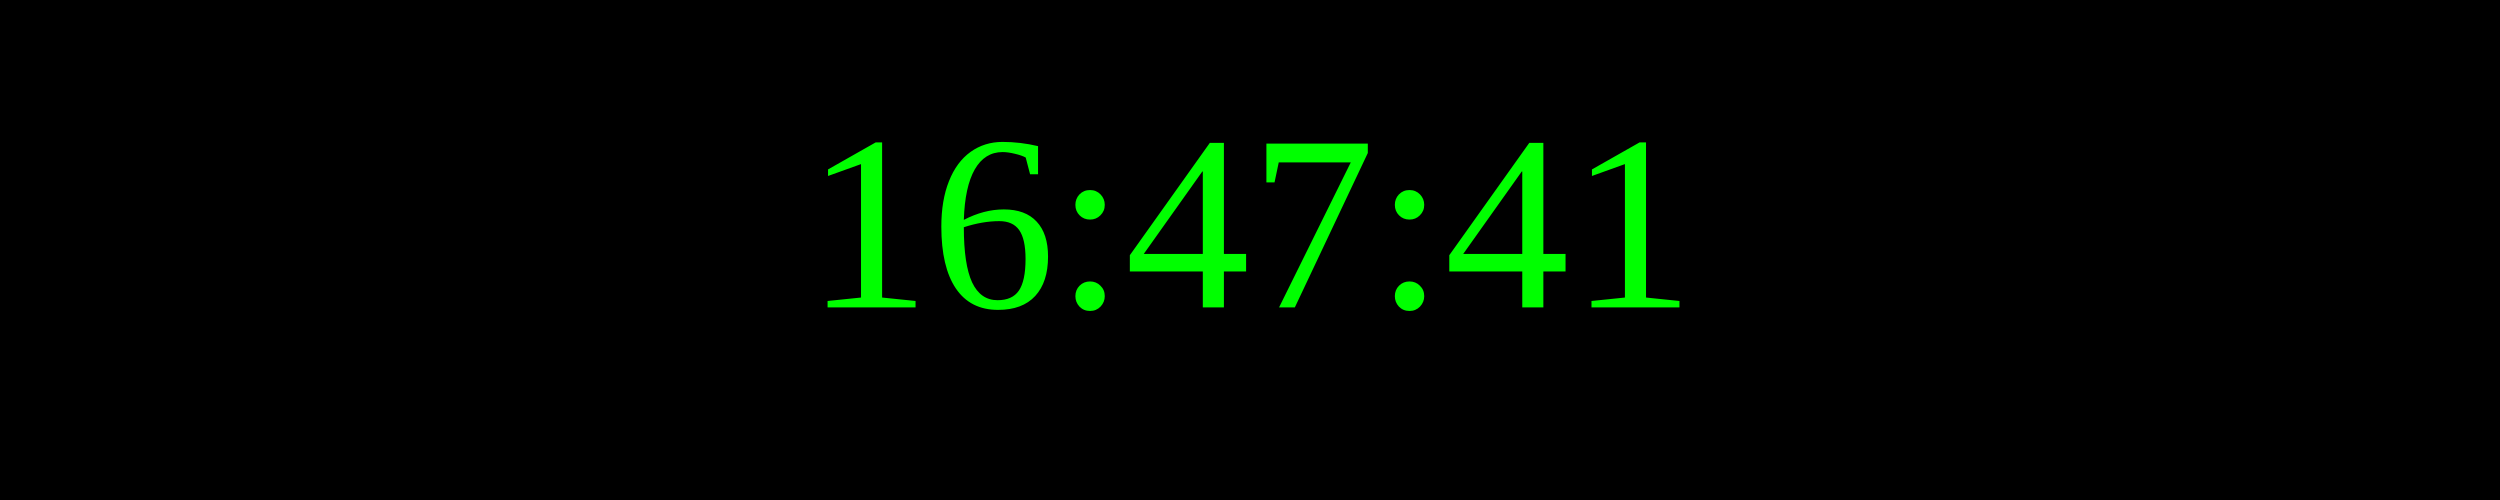
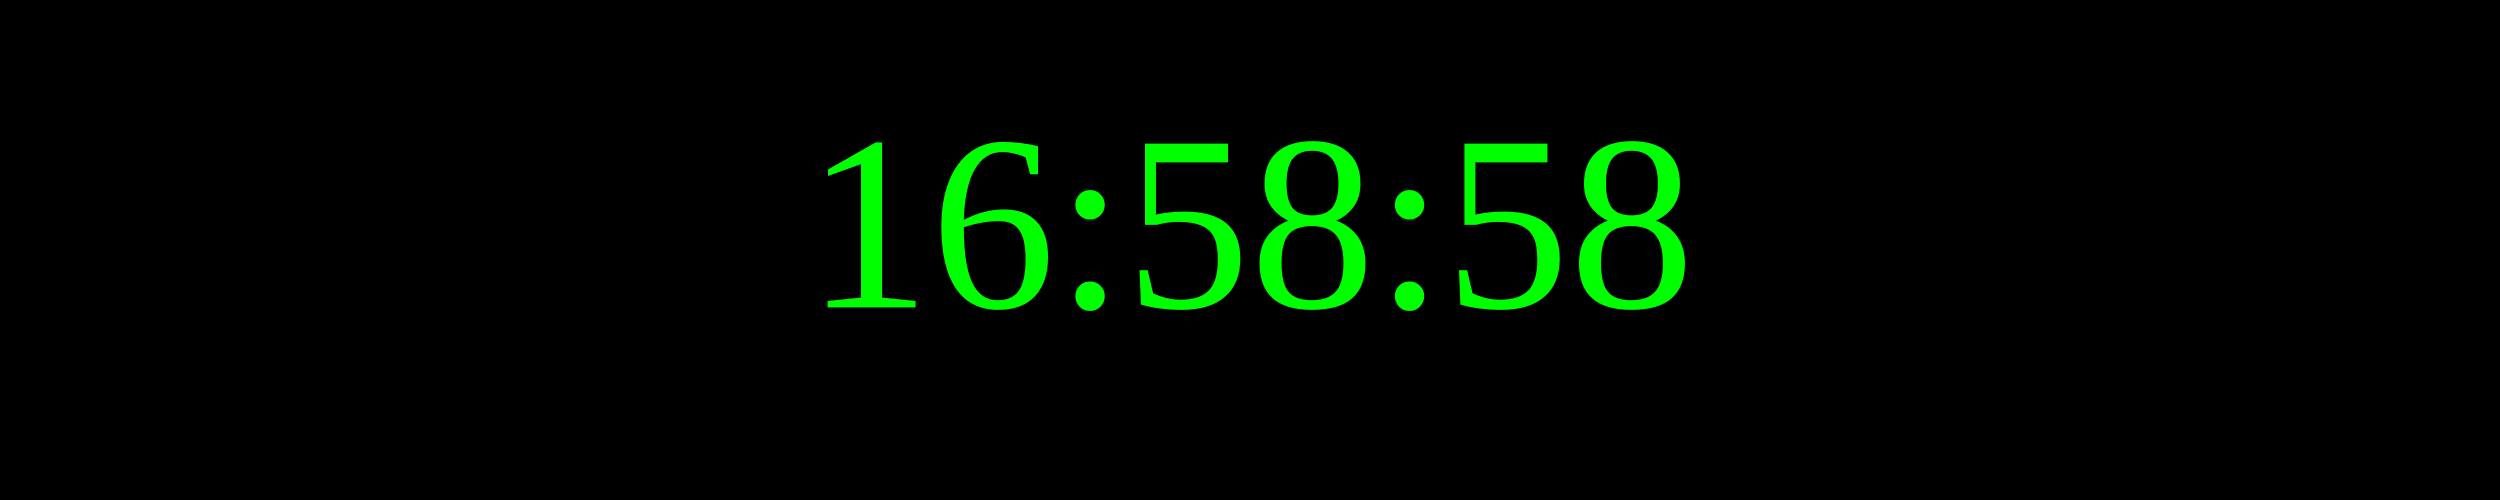
<svg xmlns="http://www.w3.org/2000/svg" width="250" height="50">
  <rect width="100%" height="100%" fill="black" />
  <text x="50%" y="50%" font-size="25" fill="lime" text-anchor="middle" dominant-baseline="middle">
- 16:47:41
+ 16:58:58
</text>
</svg>
